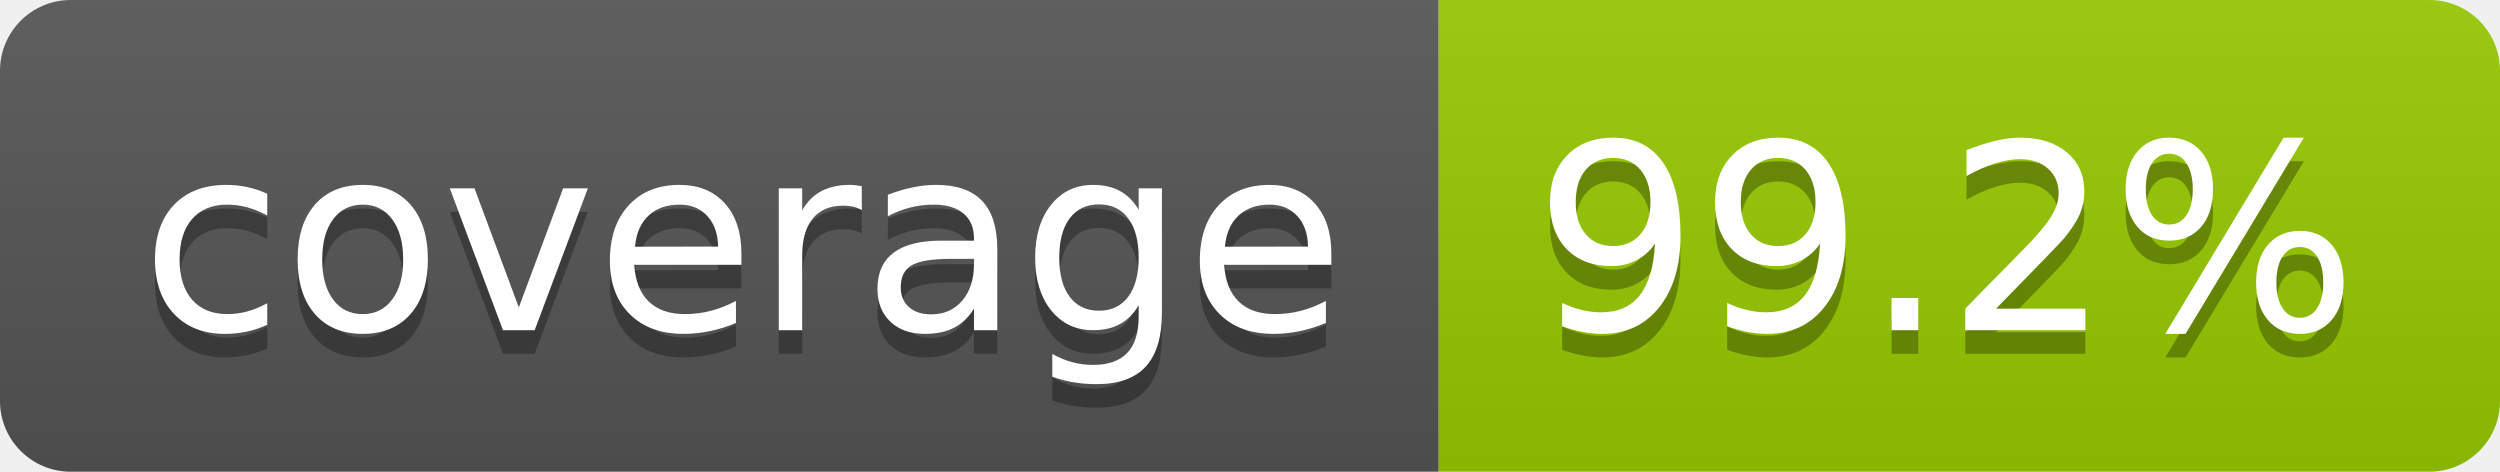
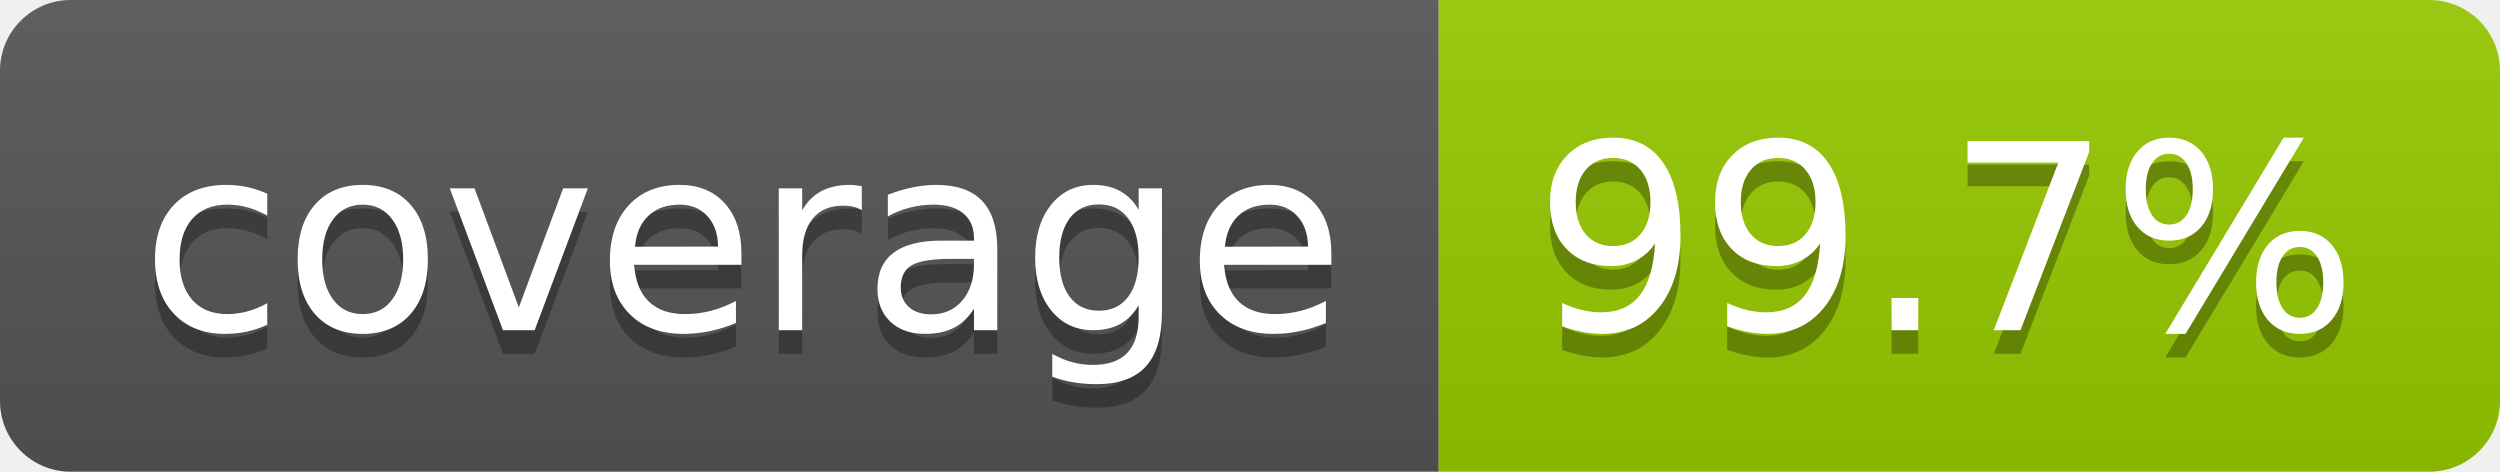
- <svg xmlns="http://www.w3.org/2000/svg" width="106" height="20" role="img" aria-label="coverage: 99.2%">
+ <svg xmlns="http://www.w3.org/2000/svg" width="106" height="20" role="img" aria-label="coverage: 99.7%">
  <linearGradient id="s" x2="0" y2="100%">
    <stop offset="0" stop-color="#bbb" stop-opacity=".1" />
    <stop offset="1" stop-opacity=".1" />
  </linearGradient>
  <clipPath id="r">
    <rect width="106" height="20" rx="3" fill="#fff" />
  </clipPath>
  <g clip-path="url(#r)">
    <rect width="61" height="20" fill="#555" />
    <rect x="61" width="45" height="20" fill="#97ca00" />
    <rect width="106" height="20" fill="url(#s)" />
  </g>
  <g fill="#fff" text-anchor="middle" font-family="Verdana,Geneva,DejaVu Sans,sans-serif" text-rendering="geometricPrecision" font-size="110">
    <text aria-hidden="true" x="315" y="150" fill="#010101" fill-opacity=".3" transform="scale(.1)" textLength="510">coverage</text>
    <text x="315" y="140" transform="scale(.1)" fill="#fff" textLength="510">coverage</text>
-     <text aria-hidden="true" x="825" y="150" fill="#010101" fill-opacity=".3" transform="scale(.1)" textLength="350">99.2%</text>
-     <text x="825" y="140" transform="scale(.1)" fill="#fff" textLength="350">99.2%</text>
+     <text aria-hidden="true" x="825" y="150" fill="#010101" fill-opacity=".3" transform="scale(.1)" textLength="350">99.7%</text>
+     <text x="825" y="140" transform="scale(.1)" fill="#fff" textLength="350">99.7%</text>
  </g>
</svg>
